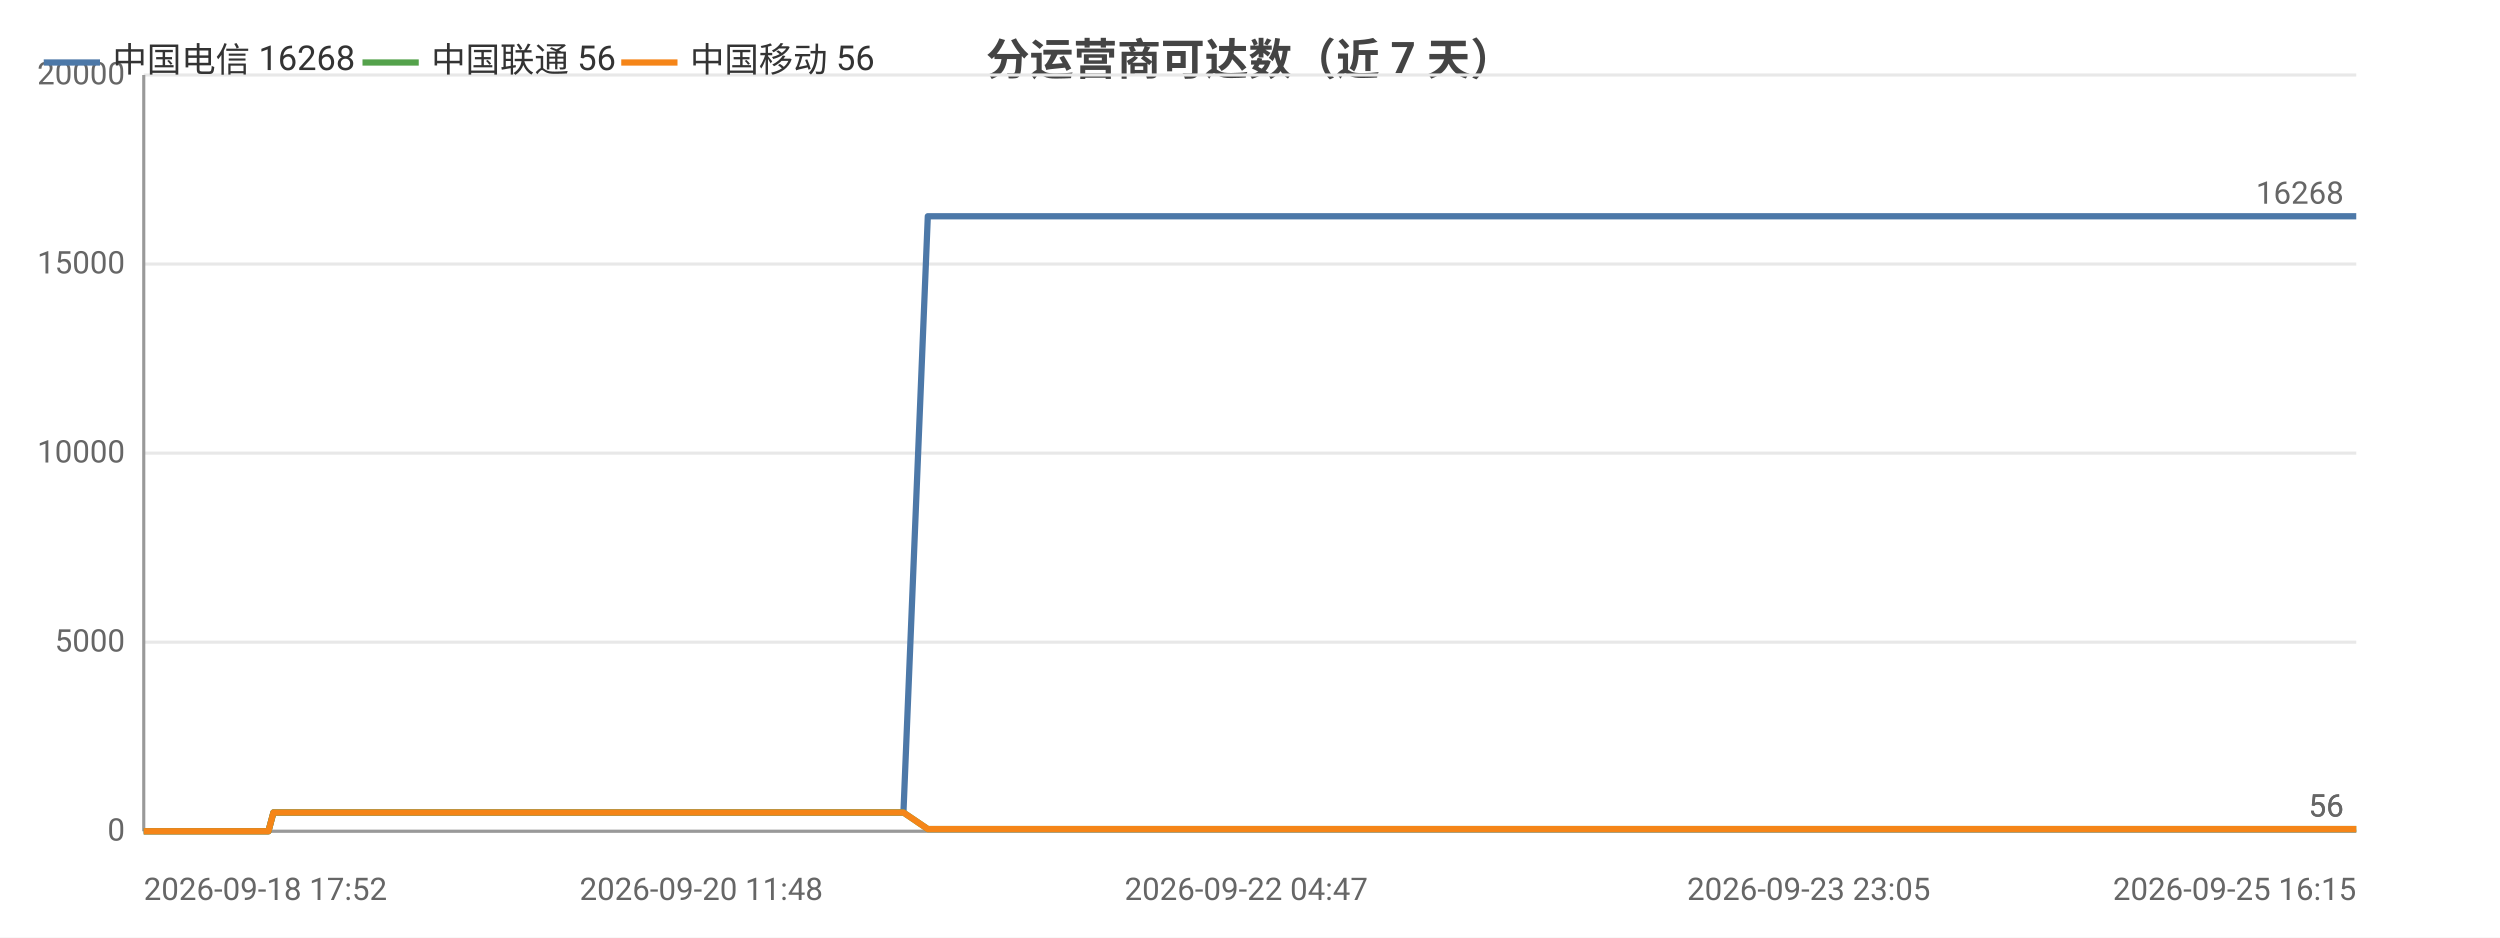
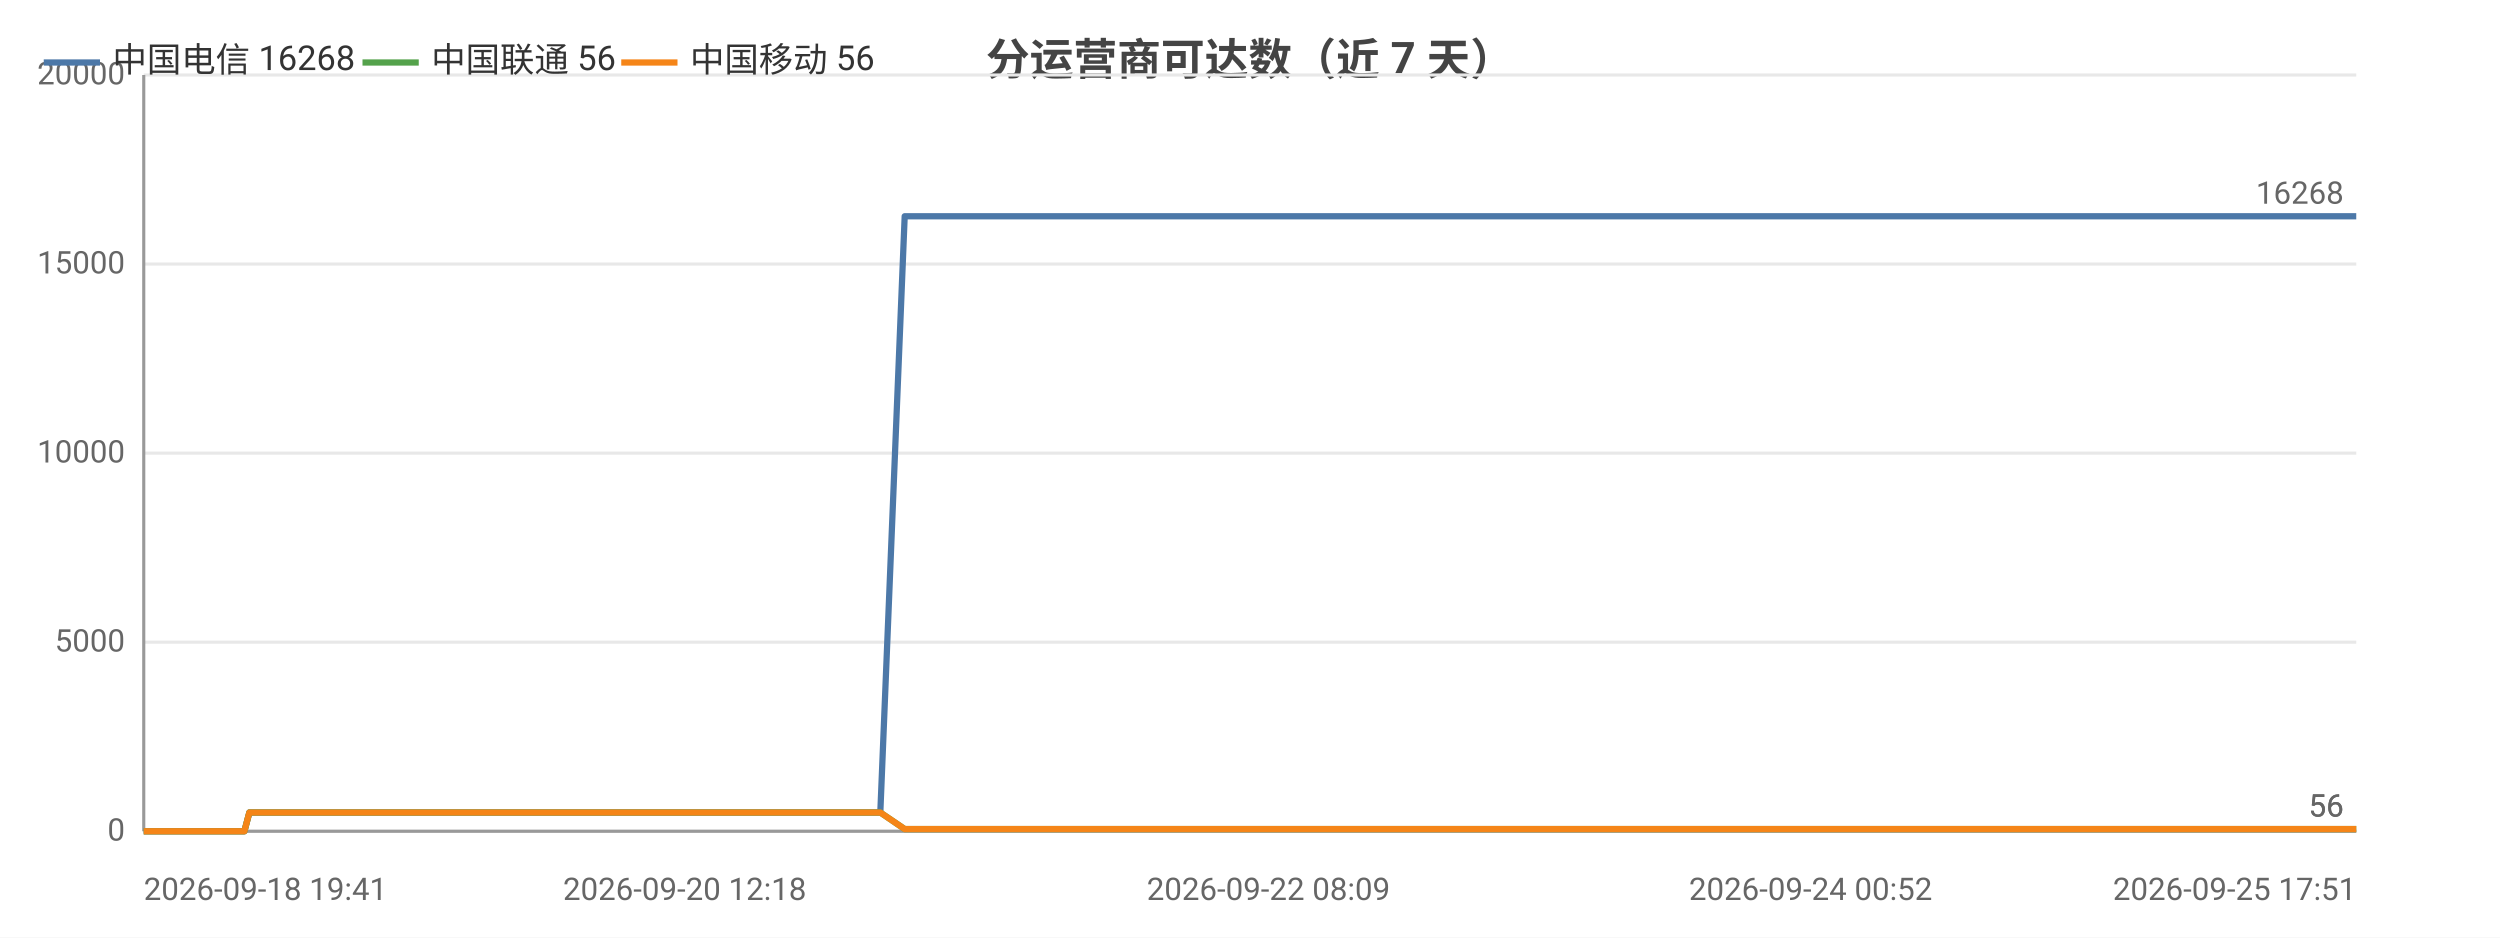
<svg xmlns="http://www.w3.org/2000/svg" width="800" height="300" viewBox="0 0 800 300">
  <rect width="800" height="300" fill="#ffffff" />
  <style>text{font-family:system-ui,-apple-system,'Segoe UI',Roboto,'PingFang SC','Microsoft YaHei','Noto Sans CJK SC',sans-serif}.g{stroke:#e8e8e8;stroke-width:1}.a{stroke:#999;stroke-width:1}.t{font-size:10px;fill:#666}.m{font-size:10px;text-anchor:middle;fill:#666}.e{font-size:10px;text-anchor:end;fill:#666}.l{font-size:11px;fill:#333}.tt{font-size:14px;font-weight:600;text-anchor:middle;fill:#444}.em{font-size:13px;text-anchor:middle;fill:#999}</style>
  <text class="tt" x="400.0" y="24">分运营商可达数（近 7 天）</text>
  <line class="g" x1="46" y1="266" x2="754" y2="266" />
  <text class="e" x="40" y="269">0</text>
  <line class="g" x1="46" y1="205.5" x2="754" y2="205.5" />
  <text class="e" x="40" y="208.5">5000</text>
  <line class="g" x1="46" y1="145" x2="754" y2="145" />
  <text class="e" x="40" y="148">10000</text>
  <line class="g" x1="46" y1="84.5" x2="754" y2="84.5" />
  <text class="e" x="40" y="87.5">15000</text>
  <line class="g" x1="46" y1="24" x2="754" y2="24" />
  <text class="e" x="40" y="27">20000</text>
  <line class="a" x1="46" y1="24" x2="46" y2="266" />
  <line class="a" x1="46" y1="266" x2="754" y2="266" />
-   <polyline fill="none" stroke="#4c78a8" stroke-width="2" stroke-linejoin="round" points="46,266 53.7,266 53.8,266 55.8,266 55.8,266 60.3,266 67.4,266 70.0,266 70.1,266 73.1,266 74.7,266 84.2,266 84.3,266 85.9,266 87.5,260.0 87.5,260.0 93.7,260.0 108.2,260.0 108.3,260.0 110.3,260.0 118.2,260.0 118.3,260.0 118.3,260.0 120.1,260.0 121.1,260.0 122.1,260.0 130.6,260.0 133.3,260.0 133.4,260.0 135.3,260.0 140.4,260.0 146.2,260.0 148.2,260.0 148.3,260.0 150.2,260.0 152.5,260.0 159.1,260.0 161.3,260.0 161.3,260.0 162.9,260.0 167.8,260.0 169.8,260.0 169.9,260.0 170.2,260.0 171.9,260.0 174.3,260.0 175.8,260.0 191.9,260.0 192.0,260.0 194.1,260.0 197.2,260.0 200.2,260.0 201.0,260.0 216.9,260.0 216.9,260.0 218.6,260.0 224.4,260.0 226.6,260.0 239.2,260.0 239.3,260.0 241.0,260.0 244.3,260.0 252.1,260.0 252.8,260.0 254.9,260.0 255.3,260.0 264.0,260.0 264.0,260.0 265.6,260.0 266.1,260.0 270.8,260.0 277.0,260.0 277.7,260.0 280.6,260.0 280.7,260.0 282.7,260.0 289.1,260.0 289.1,260.0 296.9,69.2 296.9,69.2 297.0,69.2 299.6,69.2 308.5,69.2 308.6,69.2 310.7,69.2 316.7,69.2 321.7,69.2 321.8,69.2 322.1,69.2 322.1,69.2 324.0,69.2 333.1,69.2 338.1,69.2 338.1,69.2 348.9,69.2 348.9,69.2 349.2,69.2 349.2,69.2 351.2,69.2 360.3,69.2 365.9,69.2 365.9,69.2 372.7,69.2 372.7,69.2 374.3,69.2 376.8,69.2 378.8,69.2 385.9,69.2 385.9,69.2 387.6,69.2 398.8,69.2 398.8,69.2 401.3,69.2 413.2,69.2 413.2,69.2 414.9,69.2 420.5,69.2 429.7,69.2 434.0,69.2 434.0,69.2 441.3,69.2 441.4,69.2 451.9,69.2 456.7,69.2 458.6,69.2 458.7,69.2 458.8,69.2 469.1,69.2 470.6,69.2 471.1,69.2 472.3,69.2 472.3,69.2 482.3,69.2 482.4,69.2 482.4,69.2 484.3,69.2 484.5,69.2 498.3,69.2 498.4,69.2 499.9,69.2 505.7,69.2 505.8,69.2 514.4,69.2 520.8,69.2 522.5,69.2 529.4,69.2 539.5,69.2 545.0,69.2 546.5,69.2 552.3,69.2 552.3,69.2 559.8,69.2 565.1,69.2 566.8,69.2 566.9,69.2 567.0,69.2 573.3,69.2 578.8,69.2 578.9,69.2 580.6,69.2 581.3,69.2 581.3,69.2 586.4,69.2 594.9,69.2 602.4,69.2 615.9,69.2 627.5,69.2 627.6,69.2 641.3,69.2 650.1,69.2 650.2,69.2 650.4,69.2 652.2,69.2 662.1,69.2 673.5,69.2 673.6,69.2 675.6,69.2 676.0,69.2 685.0,69.2 685.1,69.2 688.3,69.2 690.8,69.2 701.6,69.2 703.1,69.2 703.1,69.2 704.9,69.2 719.6,69.2 724.5,69.2 724.6,69.2 724.6,69.2 727.1,69.2 728.3,69.2 745.0,69.2 752.9,69.2 754,69.2" />
+   <polyline fill="none" stroke="#4c78a8" stroke-width="2" stroke-linejoin="round" points="46,266 46.1,266 48.0,266 48.1,266 52.6,266 59.7,266 62.3,266 62.3,266 65.3,266 67.0,266 76.5,266 76.6,266 78.2,266 79.8,260.0 79.8,260.0 86.0,260.0 100.6,260.0 100.6,260.0 102.6,260.0 110.5,260.0 110.6,260.0 110.6,260.0 112.5,260.0 113.5,260.0 114.5,260.0 123.0,260.0 125.7,260.0 125.7,260.0 127.6,260.0 132.8,260.0 138.6,260.0 140.6,260.0 140.7,260.0 142.6,260.0 144.9,260.0 151.5,260.0 153.7,260.0 153.7,260.0 155.3,260.0 160.2,260.0 162.2,260.0 162.3,260.0 162.7,260.0 164.3,260.0 166.7,260.0 168.3,260.0 184.4,260.0 184.5,260.0 186.5,260.0 189.6,260.0 192.6,260.0 193.5,260.0 209.3,260.0 209.4,260.0 211.1,260.0 216.9,260.0 219.1,260.0 231.7,260.0 231.8,260.0 233.5,260.0 236.8,260.0 244.7,260.0 245.3,260.0 247.5,260.0 247.8,260.0 256.5,260.0 256.6,260.0 258.2,260.0 258.7,260.0 263.3,260.0 269.6,260.0 270.3,260.0 273.2,260.0 273.2,260.0 275.3,260.0 281.7,260.0 281.7,260.0 289.5,69.2 289.5,69.2 289.6,69.2 292.2,69.2 301.1,69.2 301.2,69.2 303.3,69.2 309.3,69.2 314.4,69.2 314.4,69.2 314.7,69.2 314.8,69.2 316.7,69.2 325.7,69.2 330.7,69.2 330.8,69.2 341.5,69.2 341.6,69.2 341.8,69.2 341.9,69.2 343.8,69.2 352.9,69.2 358.6,69.2 358.6,69.2 365.3,69.2 365.4,69.2 367.0,69.2 369.5,69.2 371.5,69.2 378.6,69.2 378.7,69.2 380.3,69.2 391.5,69.2 391.6,69.2 394.0,69.2 405.9,69.2 406.0,69.2 407.6,69.2 413.3,69.2 422.4,69.2 426.8,69.2 426.8,69.2 434.1,69.2 434.2,69.2 444.7,69.2 449.5,69.2 451.4,69.2 451.5,69.2 451.6,69.2 461.9,69.2 463.4,69.2 463.9,69.2 465.1,69.2 465.2,69.2 475.1,69.2 475.2,69.2 475.2,69.2 477.1,69.2 477.3,69.2 491.2,69.2 491.2,69.2 492.8,69.2 498.6,69.2 498.7,69.2 507.3,69.2 513.7,69.2 515.4,69.2 522.3,69.2 532.4,69.2 537.9,69.2 539.4,69.2 545.2,69.2 545.3,69.2 552.8,69.2 558.1,69.2 559.8,69.2 559.8,69.2 560.0,69.2 566.3,69.2 571.8,69.2 571.8,69.2 573.6,69.2 574.3,69.2 574.3,69.2 579.4,69.2 587.9,69.2 595.4,69.2 608.9,69.2 620.6,69.2 620.6,69.2 634.4,69.2 643.2,69.2 643.2,69.2 643.5,69.2 645.3,69.2 655.2,69.2 666.6,69.2 666.7,69.2 668.7,69.2 669.1,69.2 678.2,69.2 678.2,69.2 681.4,69.2 684.0,69.2 694.7,69.2 696.2,69.2 696.2,69.2 698.0,69.2 712.7,69.2 717.7,69.2 717.7,69.2 717.8,69.2 720.3,69.2 721.5,69.2 738.2,69.2 746.1,69.2 747.2,69.2 754,69.2" />
  <circle cx="46" cy="266" r="4" fill="transparent" />
-   <circle cx="74.7" cy="266" r="4" fill="transparent" />
-   <circle cx="118.2" cy="260.0" r="4" fill="transparent" />
-   <circle cx="146.2" cy="260.0" r="4" fill="transparent" />
-   <circle cx="169.8" cy="260.0" r="4" fill="transparent" />
-   <circle cx="200.2" cy="260.0" r="4" fill="transparent" />
-   <circle cx="244.3" cy="260.0" r="4" fill="transparent" />
-   <circle cx="277.0" cy="260.0" r="4" fill="transparent" />
-   <circle cx="308.5" cy="69.2" r="4" fill="transparent" />
-   <circle cx="338.1" cy="69.2" r="4" fill="transparent" />
-   <circle cx="372.7" cy="69.2" r="4" fill="transparent" />
-   <circle cx="401.3" cy="69.2" r="4" fill="transparent" />
-   <circle cx="456.7" cy="69.2" r="4" fill="transparent" />
-   <circle cx="482.4" cy="69.2" r="4" fill="transparent" />
-   <circle cx="520.8" cy="69.2" r="4" fill="transparent" />
-   <circle cx="566.8" cy="69.2" r="4" fill="transparent" />
-   <circle cx="594.9" cy="69.2" r="4" fill="transparent" />
-   <circle cx="673.5" cy="69.2" r="4" fill="transparent" />
-   <circle cx="703.1" cy="69.2" r="4" fill="transparent" />
+   <circle cx="76.5" cy="266" r="4" fill="transparent" />
+   <circle cx="110.6" cy="260.0" r="4" fill="transparent" />
+   <circle cx="140.6" cy="260.0" r="4" fill="transparent" />
+   <circle cx="162.3" cy="260.0" r="4" fill="transparent" />
+   <circle cx="193.5" cy="260.0" r="4" fill="transparent" />
+   <circle cx="244.7" cy="260.0" r="4" fill="transparent" />
+   <circle cx="270.3" cy="260.0" r="4" fill="transparent" />
+   <circle cx="301.2" cy="69.2" r="4" fill="transparent" />
+   <circle cx="330.8" cy="69.2" r="4" fill="transparent" />
+   <circle cx="365.4" cy="69.2" r="4" fill="transparent" />
+   <circle cx="405.9" cy="69.2" r="4" fill="transparent" />
+   <circle cx="451.4" cy="69.2" r="4" fill="transparent" />
+   <circle cx="475.2" cy="69.2" r="4" fill="transparent" />
+   <circle cx="515.4" cy="69.2" r="4" fill="transparent" />
+   <circle cx="559.8" cy="69.2" r="4" fill="transparent" />
+   <circle cx="595.4" cy="69.2" r="4" fill="transparent" />
+   <circle cx="666.7" cy="69.2" r="4" fill="transparent" />
+   <circle cx="698.0" cy="69.2" r="4" fill="transparent" />
  <circle cx="754" cy="69.2" r="4" fill="transparent" />
  <text class="t" x="750" y="65.2" text-anchor="end" fill="#4c78a8">16268</text>
-   <polyline fill="none" stroke="#54a24b" stroke-width="2" stroke-linejoin="round" points="46,266 53.7,266 53.8,266 55.8,266 55.8,266 60.3,266 67.4,266 70.0,266 70.1,266 73.1,266 74.7,266 84.2,266 84.3,266 85.9,266 87.5,260.0 87.5,260.0 93.7,260.0 108.2,260.0 108.3,260.0 110.3,260.0 118.2,260.0 118.3,260.0 118.3,260.0 120.1,260.0 121.1,260.0 122.1,260.0 130.6,260.0 133.3,260.0 133.4,260.0 135.3,260.0 140.4,260.0 146.2,260.0 148.2,260.0 148.3,260.0 150.2,260.0 152.5,260.0 159.1,260.0 161.3,260.0 161.3,260.0 162.9,260.0 167.8,260.0 169.8,260.0 169.9,260.0 170.2,260.0 171.9,260.0 174.3,260.0 175.8,260.0 191.9,260.0 192.0,260.0 194.1,260.0 197.2,260.0 200.2,260.0 201.0,260.0 216.9,260.0 216.9,260.0 218.6,260.0 224.4,260.0 226.6,260.0 239.2,260.0 239.3,260.0 241.0,260.0 244.3,260.0 252.1,260.0 252.8,260.0 254.9,260.0 255.3,260.0 264.0,260.0 264.0,260.0 265.6,260.0 266.1,260.0 270.8,260.0 277.0,260.0 277.7,260.0 280.6,260.0 280.7,260.0 282.7,260.0 289.1,260.0 289.1,260.0 296.9,265.3 296.9,265.3 297.0,265.3 299.6,265.3 308.5,265.3 308.6,265.3 310.7,265.3 316.7,265.3 321.7,265.3 321.8,265.3 322.1,265.3 322.1,265.3 324.0,265.3 333.1,265.3 338.1,265.3 338.1,265.3 348.9,265.3 348.9,265.3 349.2,265.3 349.2,265.3 351.2,265.3 360.3,265.3 365.9,265.3 365.9,265.3 372.7,265.3 372.7,265.3 374.3,265.3 376.8,265.3 378.8,265.3 385.9,265.3 385.9,265.3 387.6,265.3 398.8,265.3 398.8,265.3 401.3,265.3 413.2,265.3 413.2,265.3 414.9,265.3 420.5,265.3 429.7,265.3 434.0,265.3 434.0,265.3 441.3,265.3 441.4,265.3 451.9,265.3 456.7,265.3 458.6,265.3 458.7,265.3 458.8,265.3 469.1,265.3 470.6,265.3 471.1,265.3 472.3,265.3 472.3,265.3 482.3,265.3 482.4,265.3 482.4,265.3 484.3,265.3 484.5,265.3 498.3,265.3 498.4,265.3 499.9,265.3 505.7,265.3 505.8,265.3 514.4,265.3 520.8,265.3 522.5,265.3 529.4,265.3 539.5,265.3 545.0,265.3 546.5,265.3 552.3,265.3 552.3,265.3 559.8,265.3 565.1,265.3 566.8,265.3 566.9,265.3 567.0,265.3 573.3,265.3 578.8,265.3 578.9,265.3 580.6,265.3 581.3,265.3 581.3,265.3 586.4,265.3 594.9,265.3 602.4,265.3 615.9,265.3 627.5,265.3 627.6,265.3 641.3,265.3 650.1,265.3 650.2,265.3 650.4,265.3 652.2,265.3 662.1,265.3 673.5,265.3 673.6,265.3 675.6,265.3 676.0,265.3 685.0,265.3 685.1,265.3 688.3,265.3 690.8,265.3 701.6,265.3 703.1,265.3 703.1,265.3 704.9,265.3 719.6,265.3 724.5,265.3 724.6,265.3 724.6,265.3 727.1,265.3 728.3,265.3 745.0,265.3 752.9,265.3 754,265.3" />
+   <polyline fill="none" stroke="#54a24b" stroke-width="2" stroke-linejoin="round" points="46,266 46.1,266 48.0,266 48.1,266 52.6,266 59.7,266 62.3,266 62.3,266 65.3,266 67.0,266 76.5,266 76.6,266 78.2,266 79.8,260.0 79.8,260.0 86.0,260.0 100.6,260.0 100.6,260.0 102.6,260.0 110.5,260.0 110.6,260.0 110.6,260.0 112.5,260.0 113.5,260.0 114.5,260.0 123.0,260.0 125.7,260.0 125.7,260.0 127.6,260.0 132.8,260.0 138.6,260.0 140.6,260.0 140.7,260.0 142.6,260.0 144.9,260.0 151.5,260.0 153.7,260.0 153.7,260.0 155.3,260.0 160.2,260.0 162.2,260.0 162.3,260.0 162.7,260.0 164.3,260.0 166.7,260.0 168.3,260.0 184.4,260.0 184.5,260.0 186.5,260.0 189.6,260.0 192.6,260.0 193.5,260.0 209.3,260.0 209.4,260.0 211.1,260.0 216.9,260.0 219.1,260.0 231.7,260.0 231.8,260.0 233.5,260.0 236.8,260.0 244.7,260.0 245.3,260.0 247.5,260.0 247.8,260.0 256.5,260.0 256.6,260.0 258.2,260.0 258.7,260.0 263.3,260.0 269.6,260.0 270.3,260.0 273.2,260.0 273.2,260.0 275.3,260.0 281.7,260.0 281.7,260.0 289.5,265.3 289.5,265.3 289.6,265.3 292.2,265.3 301.1,265.3 301.2,265.3 303.3,265.3 309.3,265.3 314.4,265.3 314.4,265.3 314.7,265.3 314.8,265.3 316.7,265.3 325.7,265.3 330.7,265.3 330.8,265.3 341.5,265.3 341.6,265.3 341.8,265.3 341.9,265.3 343.8,265.3 352.9,265.3 358.6,265.3 358.6,265.3 365.3,265.3 365.4,265.3 367.0,265.3 369.5,265.3 371.5,265.3 378.6,265.3 378.7,265.3 380.3,265.3 391.5,265.3 391.6,265.3 394.0,265.3 405.9,265.3 406.0,265.3 407.6,265.3 413.3,265.3 422.4,265.3 426.8,265.3 426.8,265.3 434.1,265.3 434.2,265.3 444.7,265.3 449.5,265.3 451.4,265.3 451.5,265.3 451.6,265.3 461.9,265.3 463.4,265.3 463.9,265.3 465.1,265.3 465.2,265.3 475.1,265.3 475.2,265.3 475.2,265.3 477.1,265.3 477.3,265.3 491.2,265.3 491.2,265.3 492.8,265.3 498.6,265.3 498.7,265.3 507.3,265.3 513.7,265.3 515.4,265.3 522.3,265.3 532.4,265.3 537.9,265.3 539.4,265.3 545.2,265.3 545.3,265.3 552.8,265.3 558.1,265.3 559.8,265.3 559.8,265.3 560.0,265.3 566.3,265.3 571.8,265.3 571.8,265.3 573.6,265.3 574.3,265.3 574.3,265.3 579.4,265.3 587.9,265.3 595.4,265.3 608.9,265.3 620.6,265.3 620.6,265.3 634.4,265.3 643.2,265.3 643.2,265.3 643.5,265.3 645.3,265.3 655.2,265.3 666.6,265.3 666.7,265.3 668.7,265.3 669.1,265.3 678.2,265.3 678.2,265.3 681.4,265.3 684.0,265.3 694.7,265.3 696.2,265.3 696.2,265.3 698.0,265.3 712.7,265.3 717.7,265.3 717.7,265.3 717.8,265.3 720.3,265.3 721.5,265.3 738.2,265.3 746.1,265.3 747.2,265.3 754,265.3" />
  <circle cx="46" cy="266" r="4" fill="transparent" />
-   <circle cx="74.7" cy="266" r="4" fill="transparent" />
-   <circle cx="118.2" cy="260.0" r="4" fill="transparent" />
-   <circle cx="146.2" cy="260.0" r="4" fill="transparent" />
-   <circle cx="169.8" cy="260.0" r="4" fill="transparent" />
-   <circle cx="200.2" cy="260.0" r="4" fill="transparent" />
-   <circle cx="244.3" cy="260.0" r="4" fill="transparent" />
-   <circle cx="277.0" cy="260.0" r="4" fill="transparent" />
-   <circle cx="308.5" cy="265.3" r="4" fill="transparent" />
-   <circle cx="338.1" cy="265.3" r="4" fill="transparent" />
-   <circle cx="372.7" cy="265.3" r="4" fill="transparent" />
-   <circle cx="401.3" cy="265.3" r="4" fill="transparent" />
-   <circle cx="456.7" cy="265.3" r="4" fill="transparent" />
-   <circle cx="482.4" cy="265.3" r="4" fill="transparent" />
-   <circle cx="520.8" cy="265.3" r="4" fill="transparent" />
-   <circle cx="566.8" cy="265.3" r="4" fill="transparent" />
-   <circle cx="594.9" cy="265.3" r="4" fill="transparent" />
-   <circle cx="673.5" cy="265.3" r="4" fill="transparent" />
-   <circle cx="703.1" cy="265.3" r="4" fill="transparent" />
+   <circle cx="76.5" cy="266" r="4" fill="transparent" />
+   <circle cx="110.6" cy="260.0" r="4" fill="transparent" />
+   <circle cx="140.6" cy="260.0" r="4" fill="transparent" />
+   <circle cx="162.3" cy="260.0" r="4" fill="transparent" />
+   <circle cx="193.5" cy="260.0" r="4" fill="transparent" />
+   <circle cx="244.7" cy="260.0" r="4" fill="transparent" />
+   <circle cx="270.3" cy="260.0" r="4" fill="transparent" />
+   <circle cx="301.2" cy="265.3" r="4" fill="transparent" />
+   <circle cx="330.8" cy="265.3" r="4" fill="transparent" />
+   <circle cx="365.4" cy="265.3" r="4" fill="transparent" />
+   <circle cx="405.9" cy="265.3" r="4" fill="transparent" />
+   <circle cx="451.4" cy="265.3" r="4" fill="transparent" />
+   <circle cx="475.2" cy="265.3" r="4" fill="transparent" />
+   <circle cx="515.4" cy="265.3" r="4" fill="transparent" />
+   <circle cx="559.8" cy="265.3" r="4" fill="transparent" />
+   <circle cx="595.4" cy="265.3" r="4" fill="transparent" />
+   <circle cx="666.7" cy="265.3" r="4" fill="transparent" />
+   <circle cx="698.0" cy="265.3" r="4" fill="transparent" />
  <circle cx="754" cy="265.3" r="4" fill="transparent" />
  <text class="t" x="750" y="261.3" text-anchor="end" fill="#54a24b">56</text>
-   <polyline fill="none" stroke="#f58518" stroke-width="2" stroke-linejoin="round" points="46,266 53.7,266 53.8,266 55.8,266 55.8,266 60.3,266 67.4,266 70.0,266 70.1,266 73.1,266 74.7,266 84.2,266 84.3,266 85.9,266 87.5,260.0 87.5,260.0 93.7,260.0 108.2,260.0 108.3,260.0 110.3,260.0 118.2,260.0 118.3,260.0 118.3,260.0 120.1,260.0 121.1,260.0 122.1,260.0 130.6,260.0 133.3,260.0 133.4,260.0 135.3,260.0 140.4,260.0 146.2,260.0 148.2,260.0 148.3,260.0 150.2,260.0 152.5,260.0 159.1,260.0 161.3,260.0 161.3,260.0 162.9,260.0 167.8,260.0 169.8,260.0 169.9,260.0 170.2,260.0 171.9,260.0 174.3,260.0 175.8,260.0 191.9,260.0 192.0,260.0 194.1,260.0 197.2,260.0 200.2,260.0 201.0,260.0 216.9,260.0 216.9,260.0 218.6,260.0 224.4,260.0 226.6,260.0 239.2,260.0 239.3,260.0 241.0,260.0 244.3,260.0 252.1,260.0 252.8,260.0 254.9,260.0 255.3,260.0 264.0,260.0 264.0,260.0 265.6,260.0 266.1,260.0 270.8,260.0 277.0,260.0 277.7,260.0 280.6,260.0 280.7,260.0 282.7,260.0 289.1,260.0 289.1,260.0 296.9,265.3 296.9,265.3 297.0,265.3 299.6,265.3 308.5,265.3 308.6,265.3 310.7,265.3 316.7,265.3 321.7,265.3 321.8,265.3 322.1,265.3 322.1,265.3 324.0,265.3 333.1,265.3 338.1,265.3 338.1,265.3 348.9,265.3 348.9,265.3 349.2,265.3 349.2,265.3 351.2,265.3 360.3,265.3 365.9,265.3 365.9,265.3 372.7,265.3 372.7,265.3 374.3,265.3 376.8,265.3 378.8,265.3 385.9,265.3 385.9,265.3 387.6,265.3 398.8,265.3 398.8,265.3 401.3,265.3 413.2,265.3 413.2,265.3 414.9,265.3 420.5,265.3 429.7,265.3 434.0,265.3 434.0,265.3 441.3,265.3 441.4,265.3 451.9,265.3 456.7,265.3 458.6,265.3 458.7,265.3 458.8,265.3 469.1,265.3 470.6,265.3 471.1,265.3 472.3,265.3 472.3,265.3 482.3,265.3 482.4,265.3 482.4,265.3 484.3,265.3 484.5,265.3 498.3,265.3 498.4,265.3 499.9,265.3 505.7,265.3 505.8,265.3 514.4,265.3 520.8,265.3 522.5,265.3 529.4,265.3 539.5,265.3 545.0,265.3 546.5,265.3 552.3,265.3 552.3,265.3 559.8,265.3 565.1,265.3 566.8,265.3 566.9,265.3 567.0,265.3 573.3,265.3 578.8,265.3 578.9,265.3 580.6,265.3 581.3,265.3 581.3,265.3 586.4,265.3 594.9,265.3 602.4,265.3 615.9,265.3 627.5,265.3 627.6,265.3 641.3,265.3 650.1,265.3 650.2,265.3 650.4,265.3 652.2,265.3 662.1,265.3 673.5,265.3 673.6,265.3 675.6,265.3 676.0,265.3 685.0,265.3 685.1,265.3 688.3,265.3 690.8,265.3 701.6,265.3 703.1,265.3 703.1,265.3 704.9,265.3 719.6,265.3 724.5,265.3 724.6,265.3 724.6,265.3 727.1,265.3 728.3,265.3 745.0,265.3 752.9,265.3 754,265.3" />
+   <polyline fill="none" stroke="#f58518" stroke-width="2" stroke-linejoin="round" points="46,266 46.1,266 48.0,266 48.1,266 52.6,266 59.7,266 62.3,266 62.3,266 65.3,266 67.0,266 76.5,266 76.6,266 78.2,266 79.8,260.0 79.8,260.0 86.0,260.0 100.6,260.0 100.6,260.0 102.6,260.0 110.5,260.0 110.6,260.0 110.6,260.0 112.5,260.0 113.5,260.0 114.5,260.0 123.0,260.0 125.7,260.0 125.7,260.0 127.6,260.0 132.8,260.0 138.6,260.0 140.6,260.0 140.7,260.0 142.6,260.0 144.9,260.0 151.5,260.0 153.7,260.0 153.7,260.0 155.3,260.0 160.2,260.0 162.2,260.0 162.3,260.0 162.7,260.0 164.3,260.0 166.7,260.0 168.3,260.0 184.4,260.0 184.5,260.0 186.5,260.0 189.6,260.0 192.6,260.0 193.5,260.0 209.3,260.0 209.4,260.0 211.1,260.0 216.9,260.0 219.1,260.0 231.7,260.0 231.8,260.0 233.5,260.0 236.8,260.0 244.7,260.0 245.3,260.0 247.5,260.0 247.8,260.0 256.5,260.0 256.6,260.0 258.2,260.0 258.7,260.0 263.3,260.0 269.6,260.0 270.3,260.0 273.2,260.0 273.2,260.0 275.3,260.0 281.7,260.0 281.7,260.0 289.5,265.3 289.5,265.3 289.6,265.3 292.2,265.3 301.1,265.3 301.2,265.3 303.3,265.3 309.3,265.3 314.4,265.3 314.4,265.3 314.7,265.3 314.8,265.3 316.7,265.3 325.7,265.3 330.7,265.3 330.8,265.3 341.5,265.3 341.6,265.3 341.8,265.3 341.9,265.3 343.8,265.3 352.9,265.3 358.6,265.3 358.6,265.3 365.3,265.3 365.4,265.3 367.0,265.3 369.5,265.3 371.5,265.3 378.6,265.3 378.7,265.3 380.3,265.3 391.5,265.3 391.6,265.3 394.0,265.3 405.9,265.3 406.0,265.3 407.6,265.3 413.3,265.3 422.4,265.3 426.8,265.3 426.8,265.3 434.1,265.3 434.2,265.3 444.7,265.3 449.5,265.3 451.4,265.3 451.5,265.3 451.6,265.3 461.9,265.3 463.4,265.3 463.9,265.3 465.1,265.3 465.2,265.3 475.1,265.3 475.2,265.3 475.2,265.3 477.1,265.3 477.3,265.3 491.2,265.3 491.2,265.3 492.8,265.3 498.6,265.3 498.7,265.3 507.3,265.3 513.7,265.3 515.4,265.3 522.3,265.3 532.4,265.3 537.9,265.3 539.4,265.3 545.2,265.3 545.3,265.3 552.8,265.3 558.1,265.3 559.8,265.3 559.8,265.3 560.0,265.3 566.3,265.3 571.8,265.3 571.8,265.3 573.6,265.3 574.3,265.3 574.3,265.3 579.4,265.3 587.9,265.3 595.4,265.3 608.9,265.3 620.6,265.3 620.6,265.3 634.4,265.3 643.2,265.3 643.2,265.3 643.5,265.3 645.3,265.3 655.2,265.3 666.6,265.3 666.7,265.3 668.7,265.3 669.1,265.3 678.2,265.3 678.2,265.3 681.4,265.3 684.0,265.3 694.7,265.3 696.2,265.3 696.2,265.3 698.0,265.3 712.7,265.3 717.7,265.3 717.7,265.3 717.8,265.3 720.3,265.3 721.5,265.3 738.2,265.3 746.1,265.3 747.2,265.3 754,265.3" />
  <circle cx="46" cy="266" r="4" fill="transparent" />
-   <circle cx="74.7" cy="266" r="4" fill="transparent" />
-   <circle cx="118.2" cy="260.0" r="4" fill="transparent" />
-   <circle cx="146.2" cy="260.0" r="4" fill="transparent" />
-   <circle cx="169.8" cy="260.0" r="4" fill="transparent" />
-   <circle cx="200.2" cy="260.0" r="4" fill="transparent" />
-   <circle cx="244.3" cy="260.0" r="4" fill="transparent" />
-   <circle cx="277.0" cy="260.0" r="4" fill="transparent" />
-   <circle cx="308.5" cy="265.3" r="4" fill="transparent" />
-   <circle cx="338.1" cy="265.3" r="4" fill="transparent" />
-   <circle cx="372.7" cy="265.3" r="4" fill="transparent" />
-   <circle cx="401.3" cy="265.3" r="4" fill="transparent" />
-   <circle cx="456.7" cy="265.3" r="4" fill="transparent" />
-   <circle cx="482.4" cy="265.3" r="4" fill="transparent" />
-   <circle cx="520.8" cy="265.3" r="4" fill="transparent" />
-   <circle cx="566.8" cy="265.3" r="4" fill="transparent" />
-   <circle cx="594.9" cy="265.3" r="4" fill="transparent" />
-   <circle cx="673.5" cy="265.3" r="4" fill="transparent" />
-   <circle cx="703.1" cy="265.3" r="4" fill="transparent" />
+   <circle cx="76.5" cy="266" r="4" fill="transparent" />
+   <circle cx="110.6" cy="260.0" r="4" fill="transparent" />
+   <circle cx="140.6" cy="260.0" r="4" fill="transparent" />
+   <circle cx="162.3" cy="260.0" r="4" fill="transparent" />
+   <circle cx="193.5" cy="260.0" r="4" fill="transparent" />
+   <circle cx="244.7" cy="260.0" r="4" fill="transparent" />
+   <circle cx="270.3" cy="260.0" r="4" fill="transparent" />
+   <circle cx="301.2" cy="265.3" r="4" fill="transparent" />
+   <circle cx="330.8" cy="265.3" r="4" fill="transparent" />
+   <circle cx="365.4" cy="265.3" r="4" fill="transparent" />
+   <circle cx="405.9" cy="265.3" r="4" fill="transparent" />
+   <circle cx="451.4" cy="265.3" r="4" fill="transparent" />
+   <circle cx="475.2" cy="265.3" r="4" fill="transparent" />
+   <circle cx="515.4" cy="265.3" r="4" fill="transparent" />
+   <circle cx="559.8" cy="265.3" r="4" fill="transparent" />
+   <circle cx="595.4" cy="265.3" r="4" fill="transparent" />
+   <circle cx="666.7" cy="265.3" r="4" fill="transparent" />
+   <circle cx="698.0" cy="265.3" r="4" fill="transparent" />
  <circle cx="754" cy="265.3" r="4" fill="transparent" />
  <text class="t" x="750" y="261.3" text-anchor="end" fill="#f58518">56</text>
-   <text class="t" x="46" y="288">2026-09-18 17:52</text>
-   <text class="m" x="224.4" y="288">2026-09-20 11:48</text>
-   <text class="m" x="398.8" y="288">2026-09-22 04:47</text>
-   <text class="m" x="578.8" y="288">2026-09-23 23:05</text>
-   <text class="e" x="754" y="288">2026-09-25 16:15</text>
+   <text class="t" x="46" y="288">2026-09-18 19:41</text>
+   <text class="m" x="219.1" y="288">2026-09-20 12:18</text>
+   <text class="m" x="405.9" y="288">2026-09-22 08:09</text>
+   <text class="m" x="579.4" y="288">2026-09-24 00:52</text>
+   <text class="e" x="754" y="288">2026-09-25 17:51</text>
  <line x1="14" y1="20" x2="32" y2="20" stroke="#4c78a8" stroke-width="2" />
  <text class="l" x="36" y="23">中国电信 16268</text>
  <line x1="116.0" y1="20" x2="134.0" y2="20" stroke="#54a24b" stroke-width="2" />
  <text class="l" x="138.0" y="23">中国联通 56</text>
  <line x1="198.8" y1="20" x2="216.8" y2="20" stroke="#f58518" stroke-width="2" />
  <text class="l" x="220.8" y="23">中国移动 56</text>
</svg>
